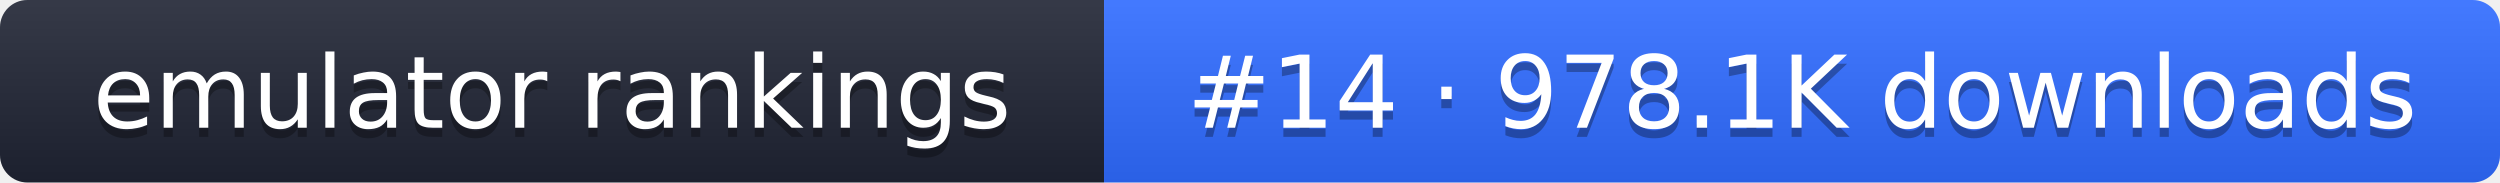
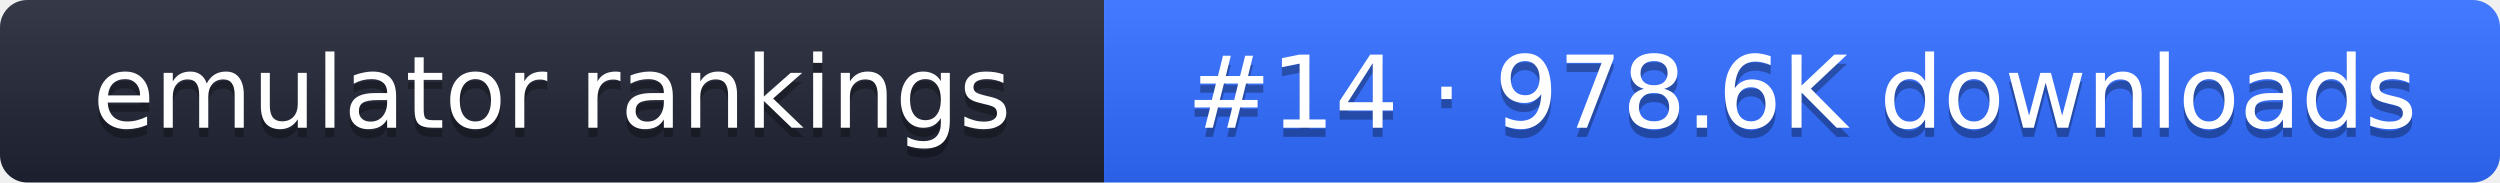
- <svg xmlns="http://www.w3.org/2000/svg" width="274" height="20" role="img" aria-label="emulator rankings: #14 · 978.1K downloads">
+ <svg xmlns="http://www.w3.org/2000/svg" width="274" height="20" role="img" aria-label="emulator rankings: #14 · 978.6K downloads">
  <linearGradient id="g" x2="0" y2="100%">
    <stop offset="0" stop-color="#fff" stop-opacity=".1" />
    <stop offset="1" stop-opacity=".1" />
  </linearGradient>
  <clipPath id="r">
    <rect width="274" height="20" rx="3" fill="#fff" />
  </clipPath>
  <g clip-path="url(#r)">
    <rect width="121" height="20" fill="#1f2433" />
    <rect x="121" width="153" height="20" fill="#2f6bff" />
    <rect width="274" height="20" fill="url(#g)" />
  </g>
  <g fill="#fff" text-anchor="middle" font-family="Verdana,DejaVu Sans,sans-serif" font-size="11">
    <text x="60.5" y="15" fill="#010101" fill-opacity=".3">emulator rankings</text>
    <text x="60.5" y="14">emulator rankings</text>
-     <text x="197.5" y="15" fill="#010101" fill-opacity=".3">#14 · 978.1K downloads</text>
-     <text x="197.5" y="14">#14 · 978.1K downloads</text>
+     <text x="197.5" y="15" fill="#010101" fill-opacity=".3">#14 · 978.6K downloads</text>
+     <text x="197.5" y="14">#14 · 978.6K downloads</text>
  </g>
</svg>
